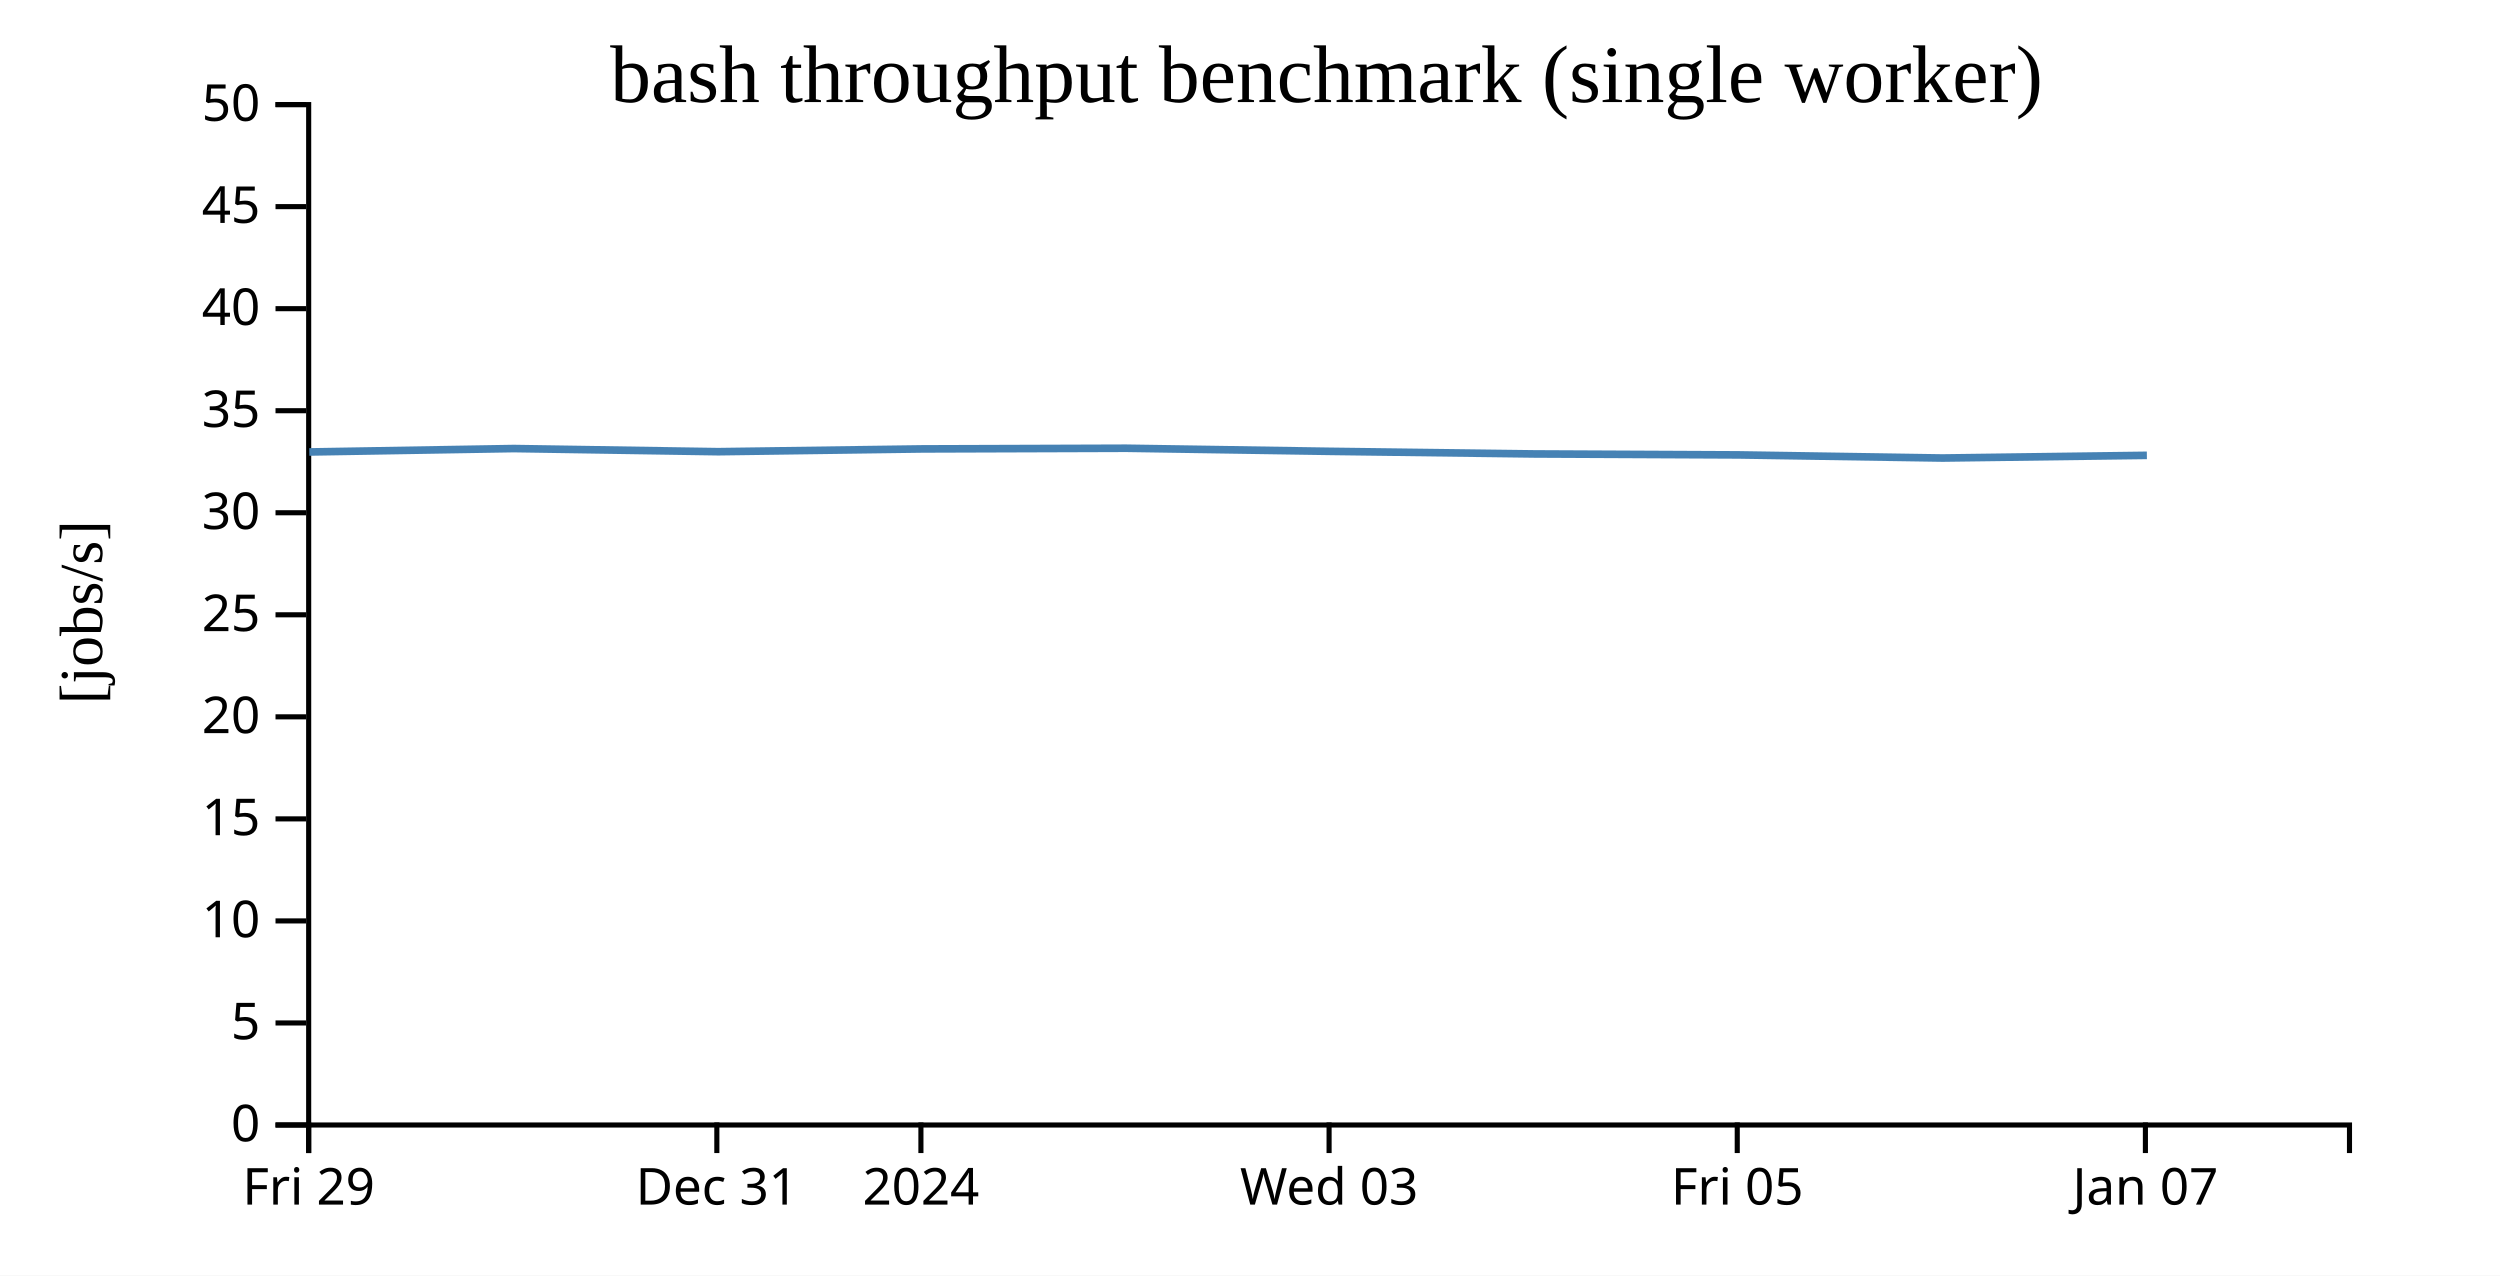
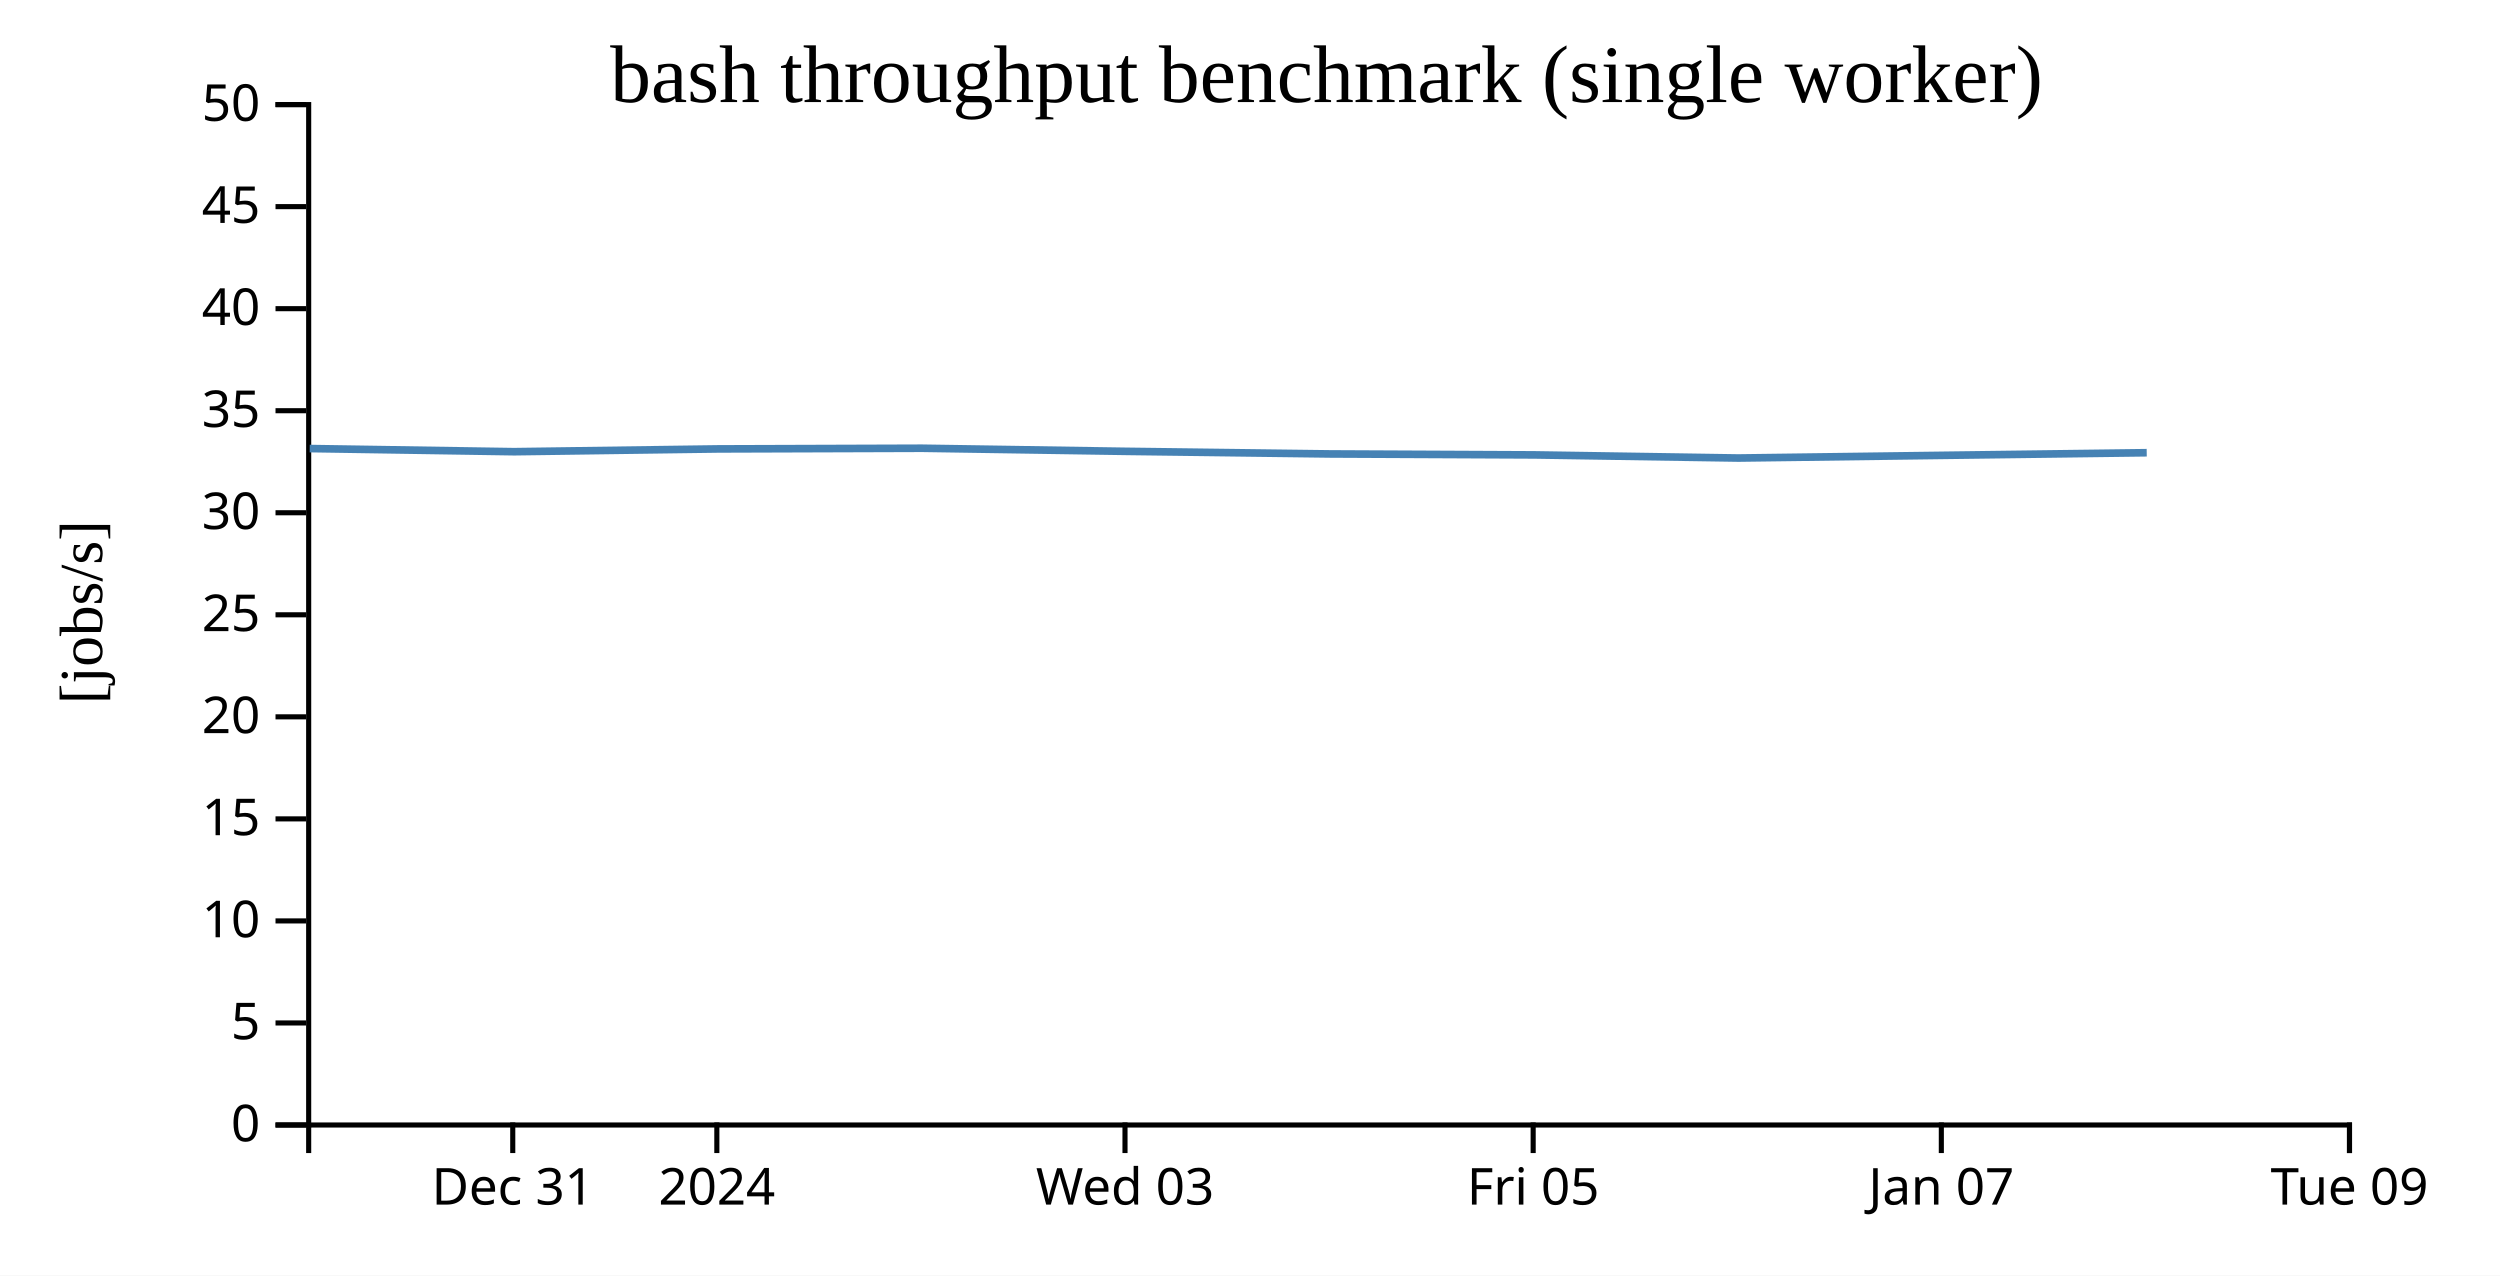
<svg xmlns="http://www.w3.org/2000/svg" width="490" height="250">
  <rect width="100%" height="100%" fill="white" />
  <g transform="translate(60,20)">
    <g transform="translate(0,200)" fill="none" font-size="10" font-family="sans-serif" text-anchor="middle">
      <path class="domain" stroke="currentColor" d="M0.5,6V0.5H400.5V6" />
-       <g class="tick" opacity="1" transform="translate(0.5,0)">
+       <g class="tick" opacity="1" transform="translate(40.5,0)">
        <line stroke="currentColor" y2="6" />
-         <text fill="currentColor" y="9" dy="0.71em">Fri 29</text>
+         <text fill="currentColor" y="9" dy="0.71em">Dec 31</text>
      </g>
      <g class="tick" opacity="1" transform="translate(80.5,0)">
        <line stroke="currentColor" y2="6" />
-         <text fill="currentColor" y="9" dy="0.71em">Dec 31</text>
-       </g>
-       <g class="tick" opacity="1" transform="translate(120.5,0)">
-         <line stroke="currentColor" y2="6" />
        <text fill="currentColor" y="9" dy="0.71em">2024</text>
      </g>
-       <g class="tick" opacity="1" transform="translate(200.5,0)">
+       <g class="tick" opacity="1" transform="translate(160.5,0)">
        <line stroke="currentColor" y2="6" />
        <text fill="currentColor" y="9" dy="0.71em">Wed 03</text>
      </g>
-       <g class="tick" opacity="1" transform="translate(280.5,0)">
+       <g class="tick" opacity="1" transform="translate(240.5,0)">
        <line stroke="currentColor" y2="6" />
        <text fill="currentColor" y="9" dy="0.71em">Fri 05</text>
      </g>
-       <g class="tick" opacity="1" transform="translate(360.5,0)">
+       <g class="tick" opacity="1" transform="translate(320.5,0)">
        <line stroke="currentColor" y2="6" />
        <text fill="currentColor" y="9" dy="0.71em">Jan 07</text>
+       </g>
+       <g class="tick" opacity="1" transform="translate(400.5,0)">
+         <line stroke="currentColor" y2="6" />
+         <text fill="currentColor" y="9" dy="0.71em">Tue 09</text>
      </g>
    </g>
    <g fill="none" font-size="10" font-family="sans-serif" text-anchor="end">
      <path class="domain" stroke="currentColor" d="M-6,200.5H0.5V0.5H-6" />
      <g class="tick" opacity="1" transform="translate(0,200.5)">
        <line stroke="currentColor" x2="-6" />
        <text fill="currentColor" x="-9" dy="0.32em">0</text>
      </g>
      <g class="tick" opacity="1" transform="translate(0,180.5)">
        <line stroke="currentColor" x2="-6" />
        <text fill="currentColor" x="-9" dy="0.32em">5</text>
      </g>
      <g class="tick" opacity="1" transform="translate(0,160.5)">
        <line stroke="currentColor" x2="-6" />
        <text fill="currentColor" x="-9" dy="0.32em">10</text>
      </g>
      <g class="tick" opacity="1" transform="translate(0,140.5)">
        <line stroke="currentColor" x2="-6" />
        <text fill="currentColor" x="-9" dy="0.32em">15</text>
      </g>
      <g class="tick" opacity="1" transform="translate(0,120.5)">
        <line stroke="currentColor" x2="-6" />
        <text fill="currentColor" x="-9" dy="0.32em">20</text>
      </g>
      <g class="tick" opacity="1" transform="translate(0,100.5)">
        <line stroke="currentColor" x2="-6" />
        <text fill="currentColor" x="-9" dy="0.32em">25</text>
      </g>
      <g class="tick" opacity="1" transform="translate(0,80.5)">
        <line stroke="currentColor" x2="-6" />
        <text fill="currentColor" x="-9" dy="0.32em">30</text>
      </g>
      <g class="tick" opacity="1" transform="translate(0,60.5)">
        <line stroke="currentColor" x2="-6" />
        <text fill="currentColor" x="-9" dy="0.32em">35</text>
      </g>
      <g class="tick" opacity="1" transform="translate(0,40.5)">
        <line stroke="currentColor" x2="-6" />
        <text fill="currentColor" x="-9" dy="0.32em">40</text>
      </g>
      <g class="tick" opacity="1" transform="translate(0,20.5)">
        <line stroke="currentColor" x2="-6" />
        <text fill="currentColor" x="-9" dy="0.32em">45</text>
      </g>
      <g class="tick" opacity="1" transform="translate(0,0.5)">
        <line stroke="currentColor" x2="-6" />
        <text fill="currentColor" x="-9" dy="0.32em">50</text>
      </g>
    </g>
    <text text-anchor="middle" style="font-size: 12px" transform="rotate(-90)" y="-40" x="-100">[jobs/s]</text>
    <text text-anchor="middle" style="font-size: 16px" y="0" x="200">bash throughput benchmark (single worker)</text>
-     <path fill="none" stroke="steelblue" stroke-width="1.5" d="M0.62,68.585L40.701,67.917L80.769,68.533L120.795,67.987L160.718,67.856L200.724,68.464L240.732,68.973L280.721,69.161L320.725,69.775L360.787,69.247" />
+     <path fill="none" stroke="steelblue" stroke-width="1.5" d="M0.701,67.917L40.769,68.533L80.795,67.987L120.718,67.856L160.724,68.464L200.732,68.973L240.721,69.161L280.725,69.775L320.787,69.247L360.757,68.732" />
  </g>
</svg>
